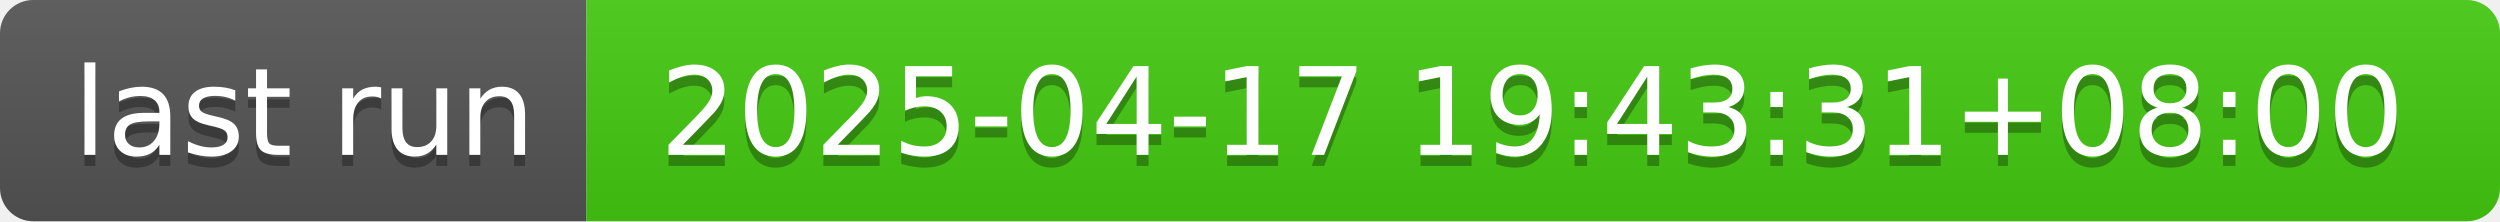
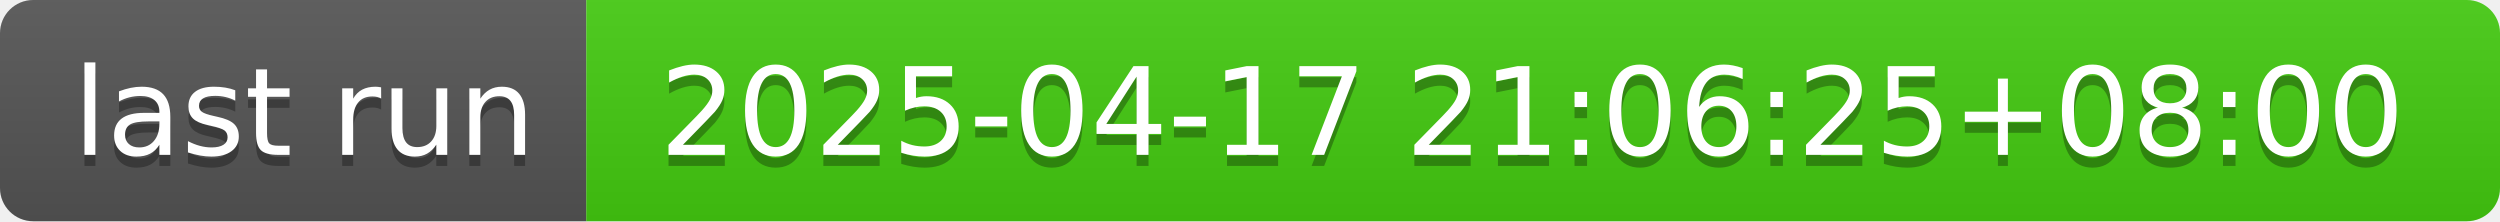
- <svg xmlns="http://www.w3.org/2000/svg" width="226" height="20" role="img" aria-label="last run: 2025-04-17 19:43:31+08:00">
+ <svg xmlns="http://www.w3.org/2000/svg" width="226" height="20" role="img" aria-label="last run: 2025-04-17 21:06:25+08:00">
  <linearGradient id="s" x2="0" y2="100%">
    <stop offset="0" stop-color="#bbb" stop-opacity=".1" />
    <stop offset="1" stop-opacity=".1" />
  </linearGradient>
  <clipPath id="r">
    <rect width="226" height="20" rx="3" fill="#fff" />
  </clipPath>
  <g clip-path="url(#r)">
    <rect width="53" height="20" fill="#555" />
    <rect x="53" width="173" height="20" fill="#4c1" />
    <rect width="226" height="20" fill="url(#s)" />
  </g>
  <g fill="#fff" text-anchor="middle" font-family="Verdana,Geneva,DejaVu Sans,sans-serif" text-rendering="geometricPrecision" font-size="110">
    <text aria-hidden="true" x="275" y="150" fill="#010101" fill-opacity=".3" transform="scale(.1)" textLength="430">last run</text>
    <text x="275" y="140" transform="scale(.1)" fill="#fff" textLength="430">last run</text>
-     <text aria-hidden="true" x="1385" y="150" fill="#010101" fill-opacity=".3" transform="scale(.1)" textLength="1630">2025-04-17 19:43:31+08:00</text>
-     <text x="1385" y="140" transform="scale(.1)" fill="#fff" textLength="1630">2025-04-17 19:43:31+08:00</text>
+     <text aria-hidden="true" x="1385" y="150" fill="#010101" fill-opacity=".3" transform="scale(.1)" textLength="1630">2025-04-17 21:06:25+08:00</text>
+     <text x="1385" y="140" transform="scale(.1)" fill="#fff" textLength="1630">2025-04-17 21:06:25+08:00</text>
  </g>
</svg>
